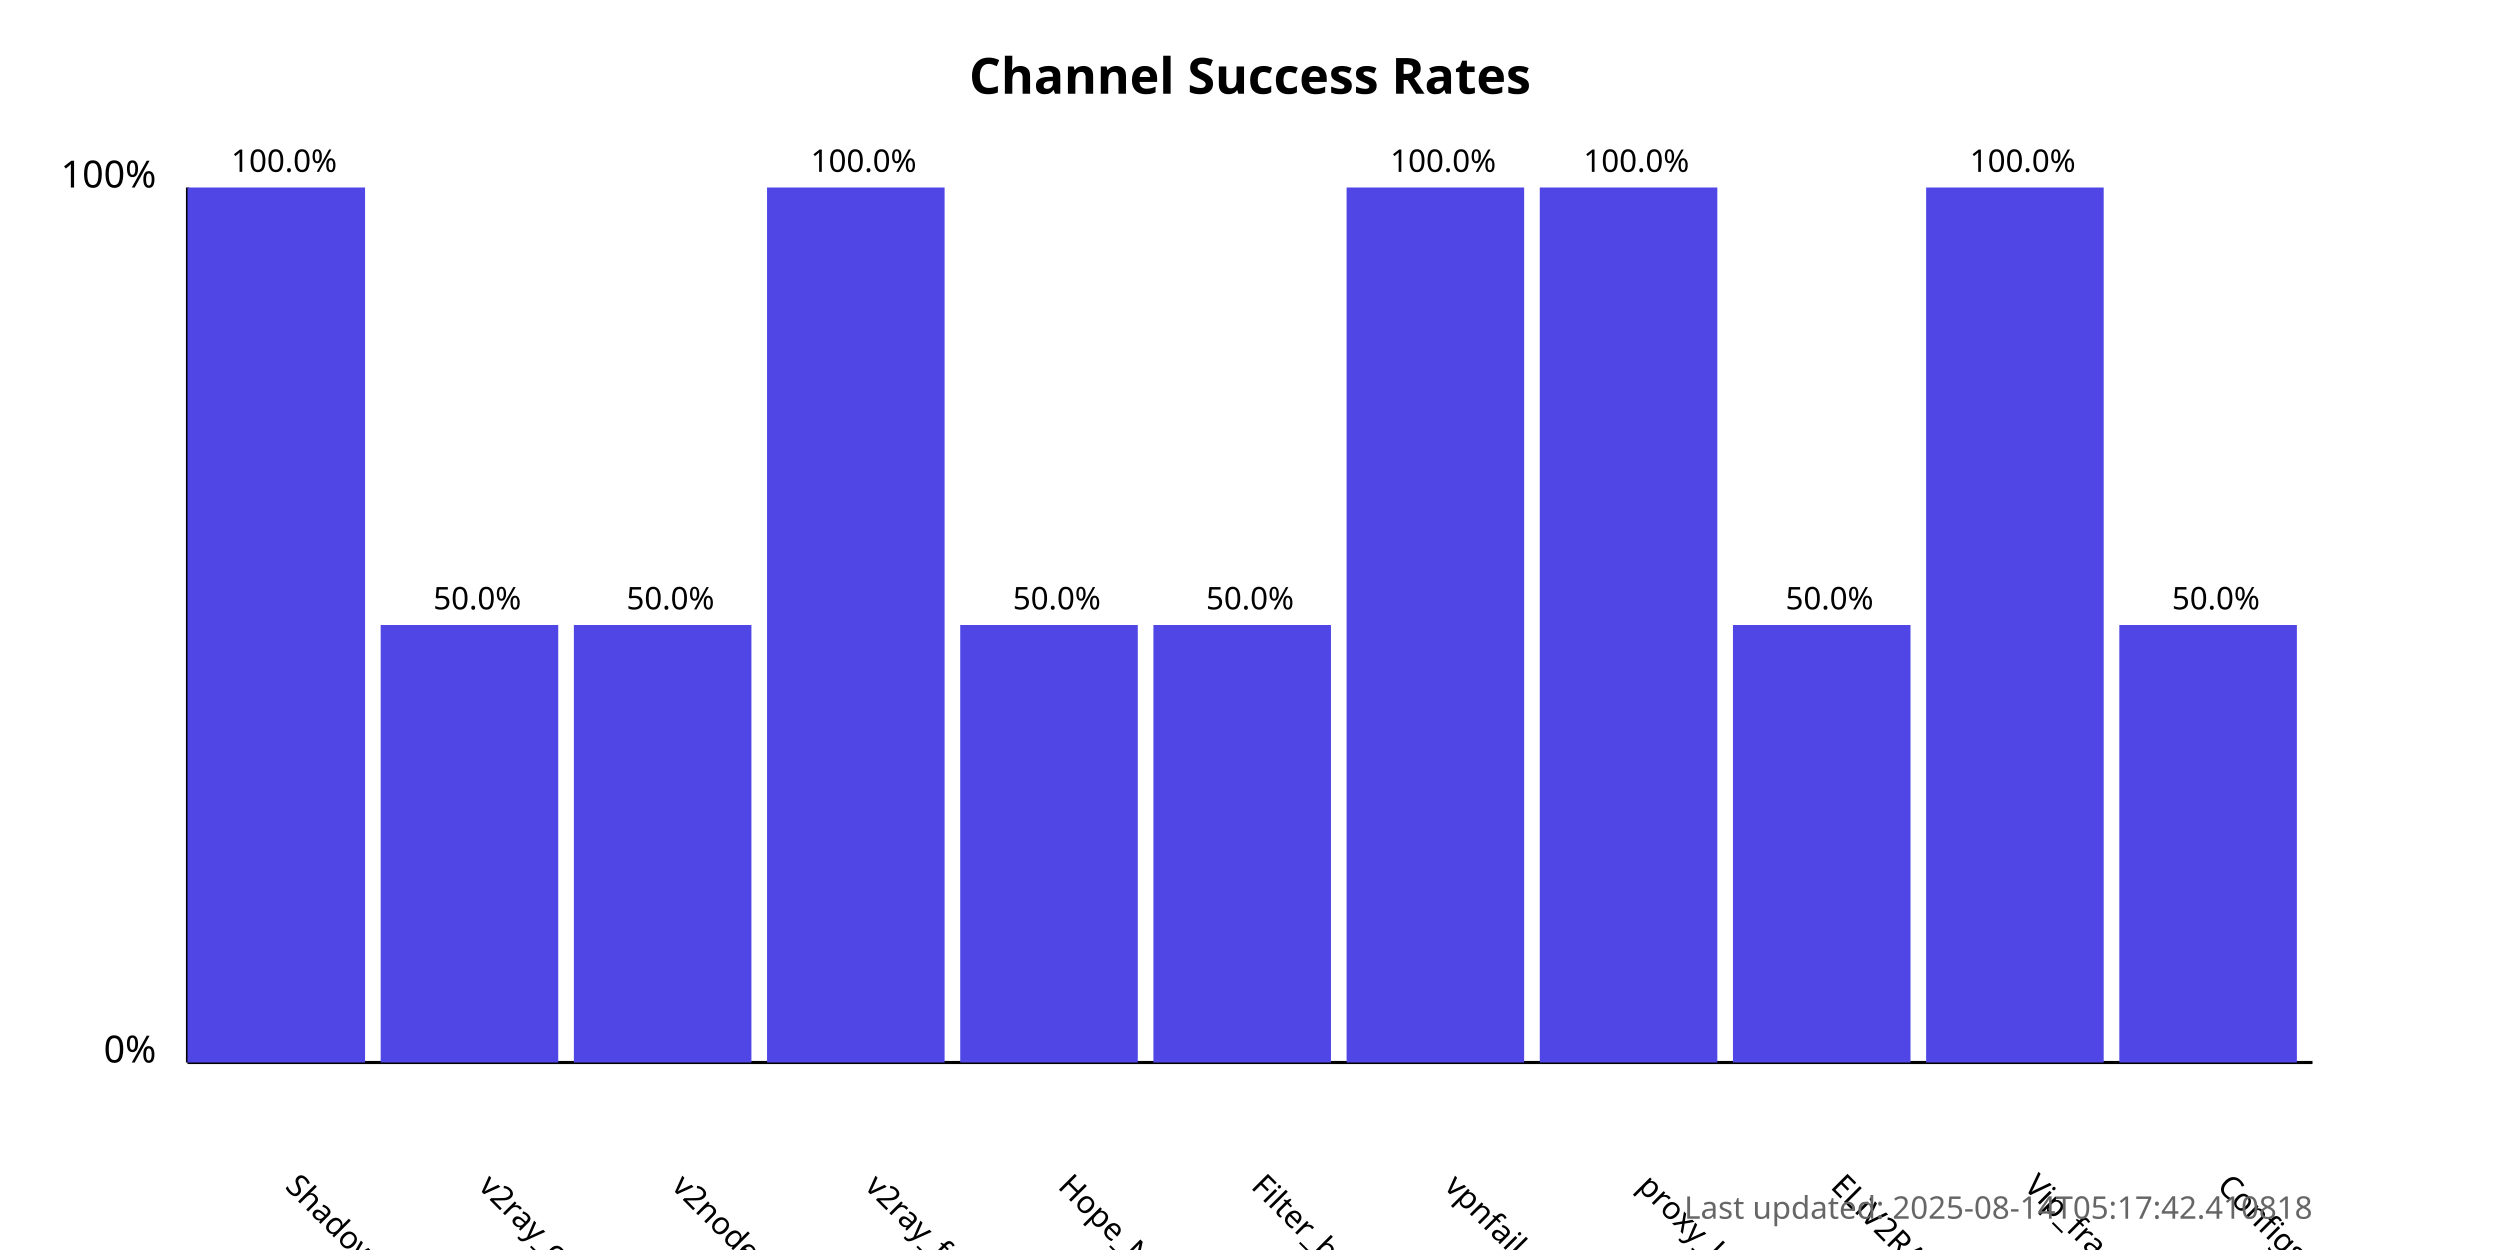
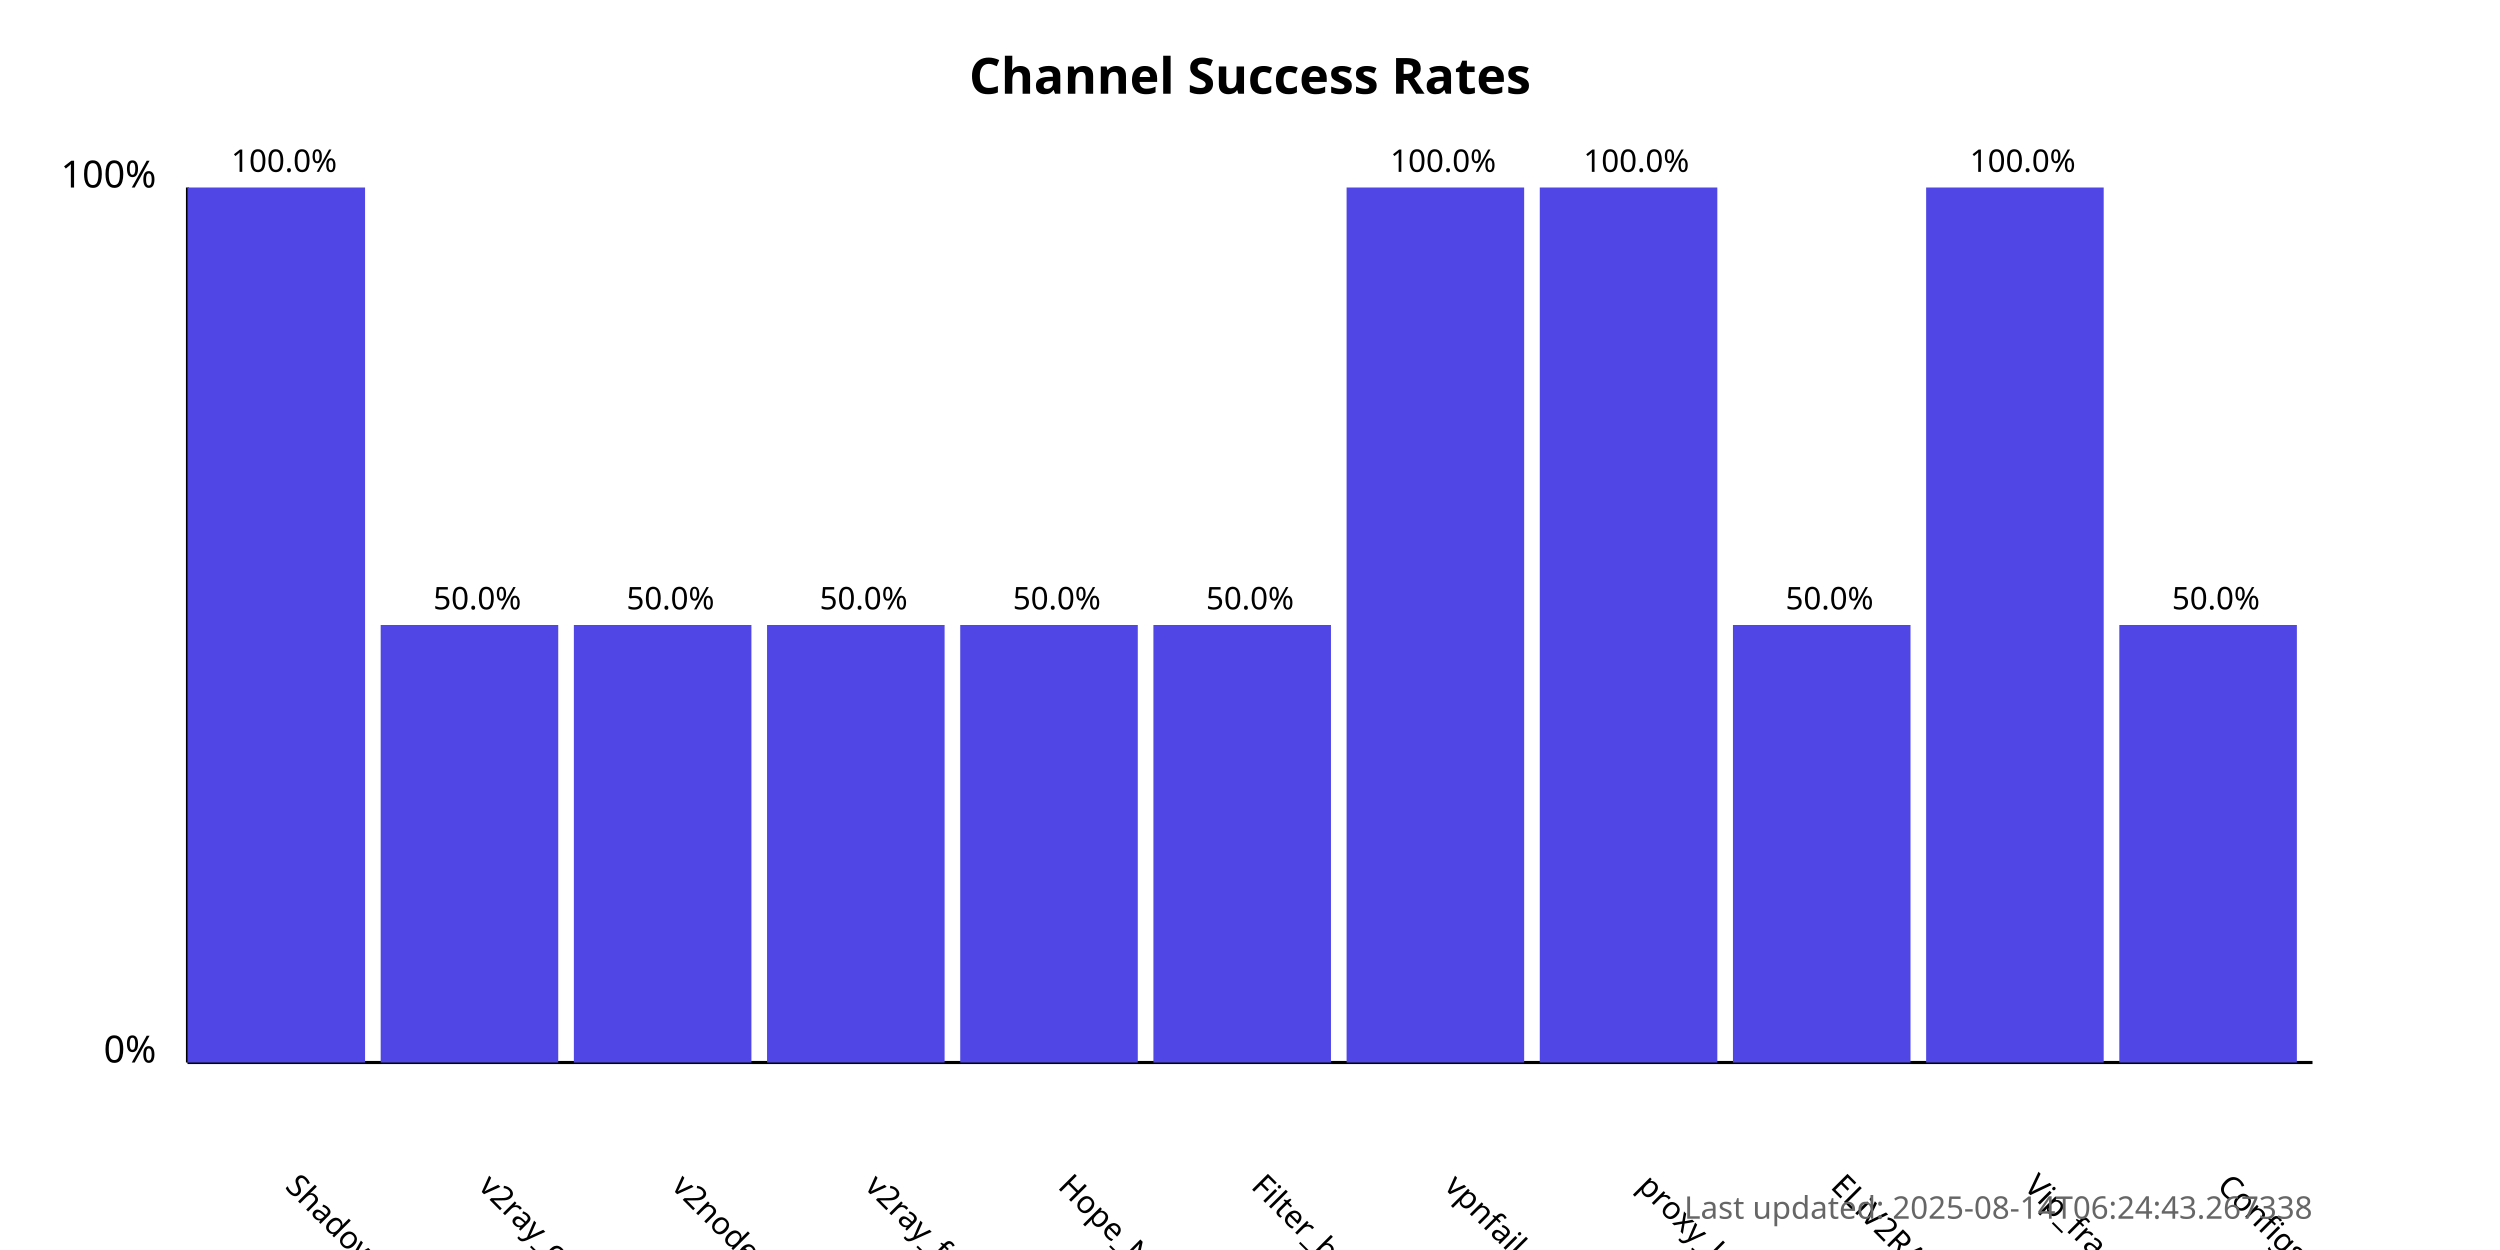
<svg xmlns="http://www.w3.org/2000/svg" width="800" height="400">
  <style>
            .chart-title { font: bold 16px sans-serif; }
            .axis-label { font: 12px sans-serif; }
            .tick-label { font: 10px sans-serif; }
            .bar { fill: #4f46e5; }
            .bar:hover { fill: #6366f1; }
            .timestamp { font: 10px sans-serif; fill: #666; }
        </style>
  <text x="400.0" y="30" text-anchor="middle" class="chart-title">
            Channel Success Rates
        </text>
  <line x1="60" y1="340" x2="60" y2="60" stroke="black" stroke-width="1" />
  <line x1="60" y1="340" x2="740" y2="340" stroke="black" stroke-width="1" />
  <text x="50" y="340" text-anchor="end" class="axis-label">0%</text>
  <text x="50" y="60" text-anchor="end" class="axis-label">100%</text>
  <g>
    <rect x="60" y="60.0" width="56.818" height="280.0" class="bar" />
    <text x="90.909" y="380" transform="rotate(45, 90.90909, 380)" text-anchor="start" class="tick-label">
                ShadowProxy66
            </text>
    <text x="90.909" y="55.0" text-anchor="middle" class="tick-label">
                100.0%
            </text>
  </g>
  <g>
    <rect x="121.818" y="200.0" width="56.818" height="140.0" class="bar" />
    <text x="152.727" y="380" transform="rotate(45, 152.7273, 380)" text-anchor="start" class="tick-label">
                v2ray_configs_pool
            </text>
    <text x="152.727" y="195.0" text-anchor="middle" class="tick-label">
                50.0%
            </text>
  </g>
  <g>
    <rect x="183.636" y="200.0" width="56.818" height="140.0" class="bar" />
    <text x="214.545" y="380" transform="rotate(45, 214.5455, 380)" text-anchor="start" class="tick-label">
                v2nodes
            </text>
    <text x="214.545" y="195.0" text-anchor="middle" class="tick-label">
                50.0%
            </text>
  </g>
  <g>
-     <rect x="245.455" y="60.0" width="56.818" height="280.0" class="bar" />
+     <rect x="245.455" y="200.0" width="56.818" height="140.0" class="bar" />
    <text x="276.364" y="380" transform="rotate(45, 276.3636, 380)" text-anchor="start" class="tick-label">
                v2ray_free_conf
            </text>
-     <text x="276.364" y="55.0" text-anchor="middle" class="tick-label">
-                 100.0%
+     <text x="276.364" y="195.0" text-anchor="middle" class="tick-label">
+                 50.0%
            </text>
  </g>
  <g>
    <rect x="307.273" y="200.0" width="56.818" height="140.0" class="bar" />
    <text x="338.182" y="380" transform="rotate(45, 338.1818, 380)" text-anchor="start" class="tick-label">
                Hope_Net
            </text>
    <text x="338.182" y="195.0" text-anchor="middle" class="tick-label">
                50.0%
            </text>
  </g>
  <g>
    <rect x="369.091" y="200.0" width="56.818" height="140.0" class="bar" />
    <text x="400.0" y="380" transform="rotate(45, 400.0, 380)" text-anchor="start" class="tick-label">
                Filter_breaker
            </text>
    <text x="400.0" y="195.0" text-anchor="middle" class="tick-label">
                50.0%
            </text>
  </g>
  <g>
    <rect x="430.909" y="60.0" width="56.818" height="280.0" class="bar" />
    <text x="461.818" y="380" transform="rotate(45, 461.8182, 380)" text-anchor="start" class="tick-label">
                vpnfail_vless
            </text>
    <text x="461.818" y="55.0" text-anchor="middle" class="tick-label">
                100.0%
            </text>
  </g>
  <g>
    <rect x="492.727" y="60.0" width="56.818" height="280.0" class="bar" />
    <text x="523.636" y="380" transform="rotate(45, 523.6364, 380)" text-anchor="start" class="tick-label">
                proxy_kafee
            </text>
    <text x="523.636" y="55.0" text-anchor="middle" class="tick-label">
                100.0%
            </text>
  </g>
  <g>
    <rect x="554.545" y="200.0" width="56.818" height="140.0" class="bar" />
    <text x="585.455" y="380" transform="rotate(45, 585.4545, 380)" text-anchor="start" class="tick-label">
                ELiV2RAY
            </text>
    <text x="585.455" y="195.0" text-anchor="middle" class="tick-label">
                50.0%
            </text>
  </g>
  <g>
    <rect x="616.364" y="60.0" width="56.818" height="280.0" class="bar" />
    <text x="647.273" y="380" transform="rotate(45, 647.2727, 380)" text-anchor="start" class="tick-label">
                Vip_fragment_v2ray
            </text>
    <text x="647.273" y="55.0" text-anchor="middle" class="tick-label">
                100.0%
            </text>
  </g>
  <g>
    <rect x="678.182" y="200.0" width="56.818" height="140.0" class="bar" />
    <text x="709.091" y="380" transform="rotate(45, 709.0909, 380)" text-anchor="start" class="tick-label">
                ConfigsHubPlus
            </text>
    <text x="709.091" y="195.0" text-anchor="middle" class="tick-label">
                50.0%
            </text>
  </g>
  <text x="740" y="390" text-anchor="end" class="timestamp">
-             Last updated: 2025-08-14T05:17:42.410818
+             Last updated: 2025-08-14T06:24:43.267338
        </text>
</svg>
